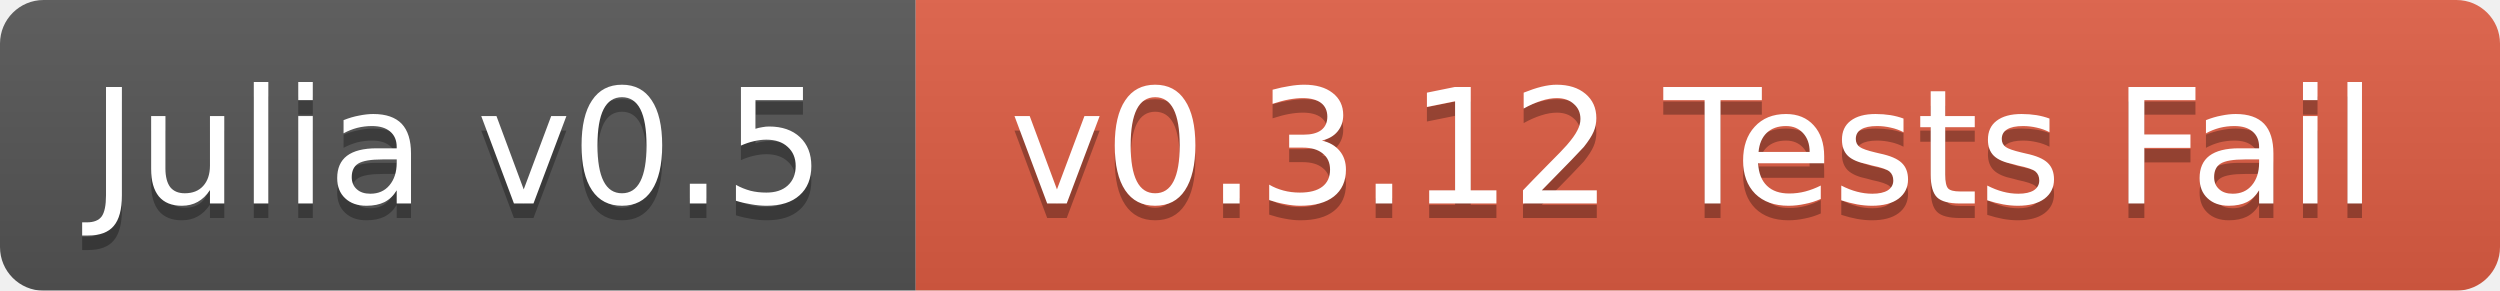
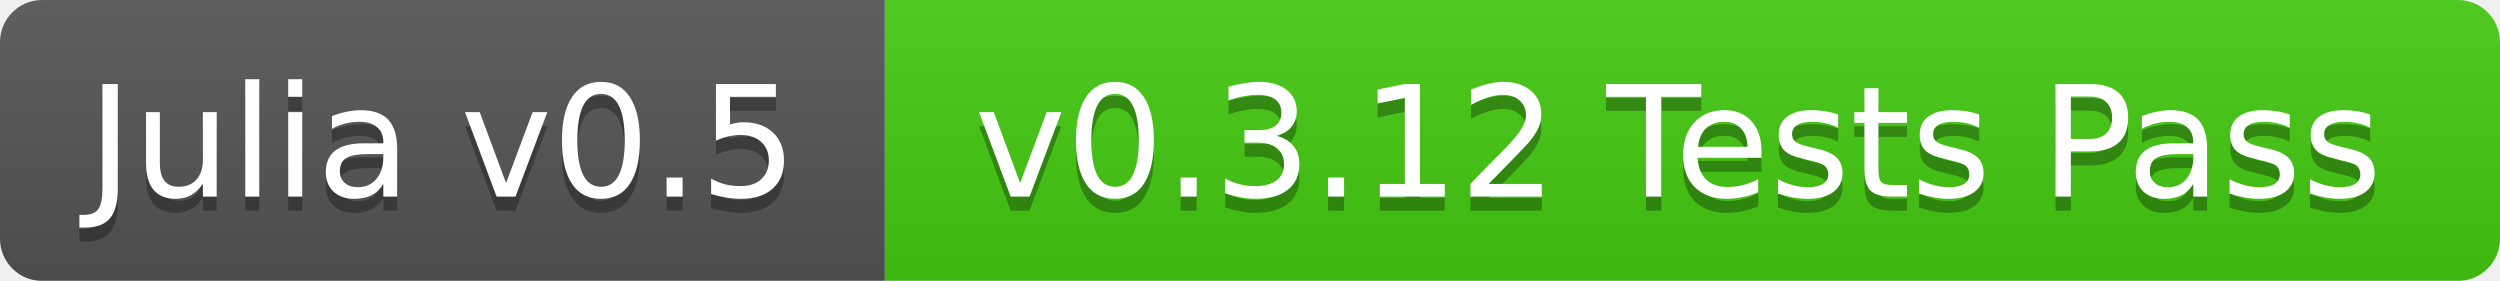
- <svg xmlns="http://www.w3.org/2000/svg" width="172" height="20">
+ <svg xmlns="http://www.w3.org/2000/svg" width="178" height="20">
  <linearGradient id="b" x2="0" y2="100%">
    <stop offset="0" stop-color="#bbb" stop-opacity=".1" />
    <stop offset="1" stop-opacity=".1" />
  </linearGradient>
  <mask id="a">
-     <rect width="172" height="20" rx="3" fill="#fff" />
+     <rect width="178" height="20" rx="3" fill="#fff" />
  </mask>
  <g mask="url(#a)">
    <path fill="#555" d="M0 0h63v20H0z" />
-     <path fill="#e05d44" d="M63 0h109v20H63z" />
-     <path fill="url(#b)" d="M0 0h172v20H0z" />
+     <path fill="#4c1" d="M63 0h115v20H63z" />
+     <path fill="url(#b)" d="M0 0h178v20H0z" />
  </g>
  <g fill="#fff" text-anchor="middle" font-family="DejaVu Sans,Verdana,Geneva,sans-serif" font-size="11">
    <text x="31.5" y="15" fill="#010101" fill-opacity=".3">Julia v0.5</text>
    <text x="31.5" y="14">Julia v0.5</text>
-     <text x="116.5" y="15" fill="#010101" fill-opacity=".3">v0.3.12 Tests Fail</text>
-     <text x="116.5" y="14">v0.3.12 Tests Fail</text>
+     <text x="119.5" y="15" fill="#010101" fill-opacity=".3">v0.3.12 Tests Pass</text>
+     <text x="119.5" y="14">v0.3.12 Tests Pass</text>
  </g>
</svg>
